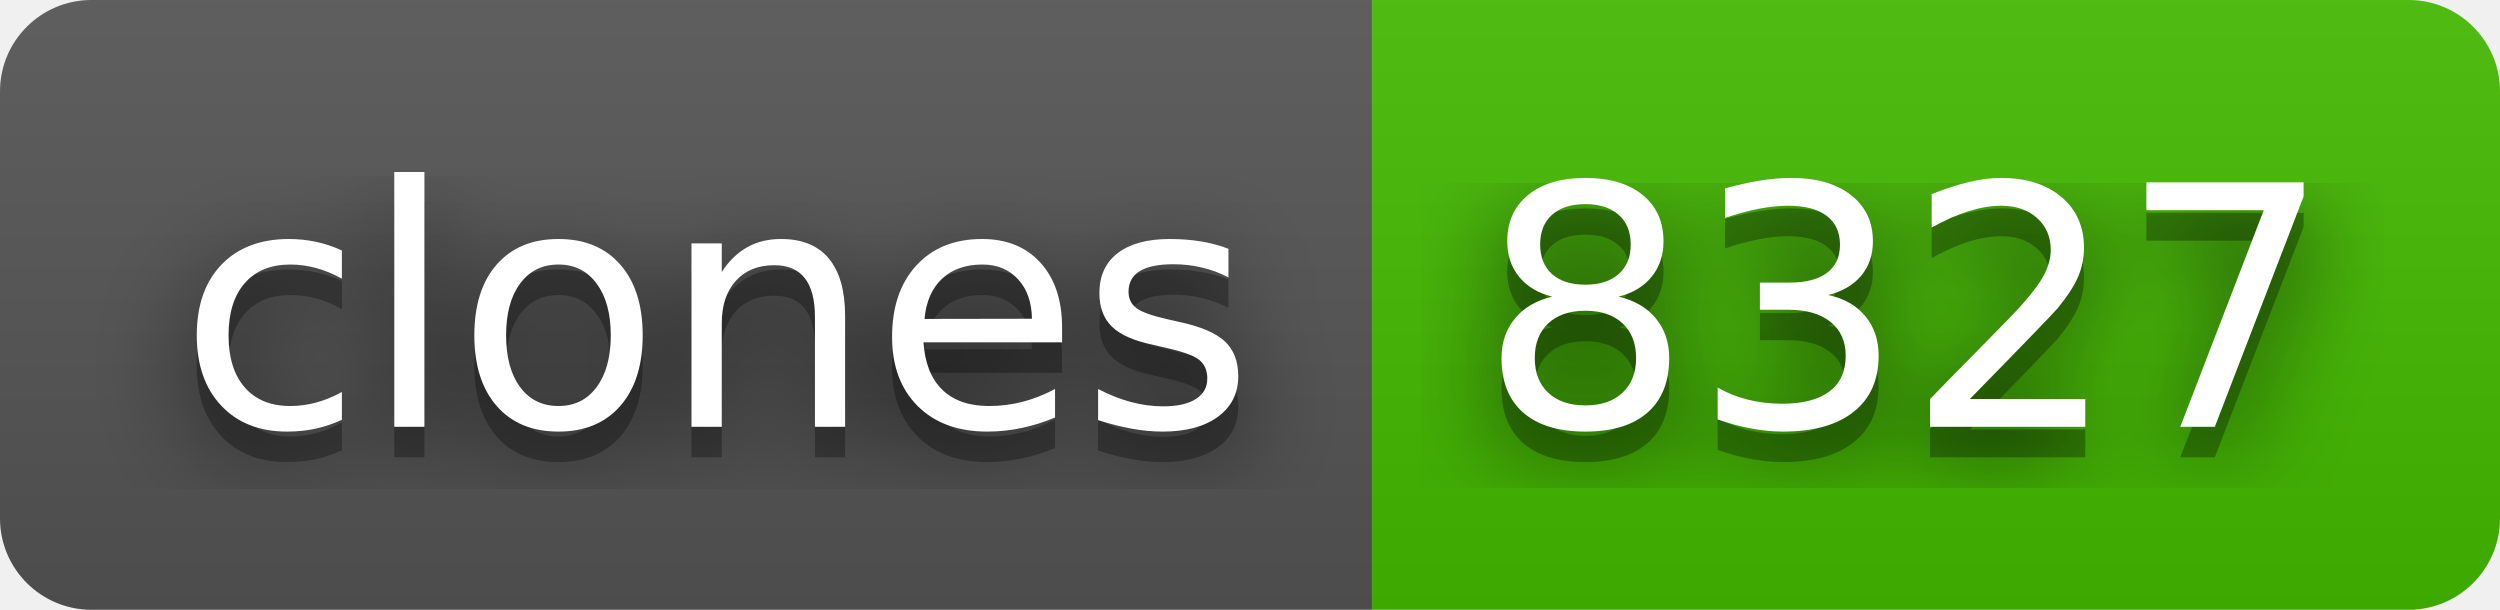
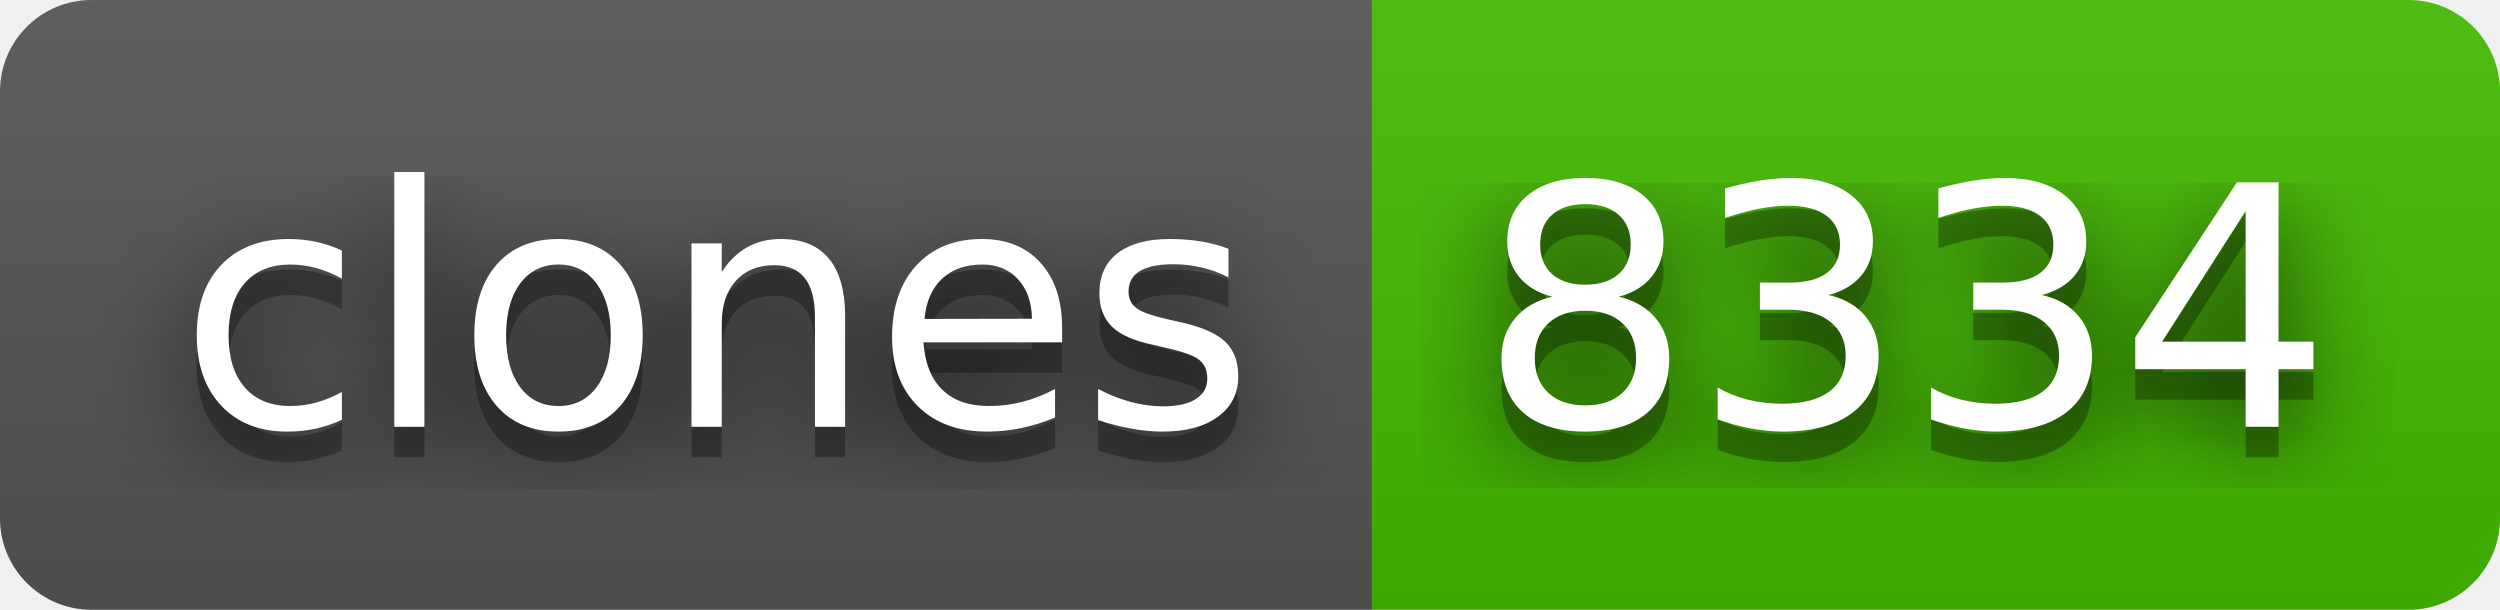
- <svg xmlns="http://www.w3.org/2000/svg" width="82" height="20" role="img" aria-label="clones: 8327">
+ <svg xmlns="http://www.w3.org/2000/svg" width="82" height="20" role="img" aria-label="clones: 8334">
  <filter id="blur">
    <feGaussianBlur stdDeviation="16" />
  </filter>
  <linearGradient id="s" x2="0" y2="100%">
    <stop offset="0" stop-color="#bbb" stop-opacity=".1" />
    <stop offset="1" stop-opacity=".1" />
  </linearGradient>
  <clipPath id="r">
    <rect width="82" height="20" rx="3" />
  </clipPath>
  <g clip-path="url(#r)">
    <rect width="45" height="20" fill="#555" />
    <rect x="45" width="37" height="20" fill="#4b0" />
    <rect width="82" height="20" fill="url(#s)" />
  </g>
  <g fill="#fff" text-anchor="middle" font-family="Verdana,Geneva,DejaVu Sans,sans-serif" text-rendering="geometricPrecision" font-size="110">
    <g transform="scale(.1)">
      <g aria-hidden="true" fill="#010101">
        <text x="235" y="150" fill-opacity=".8" filter="url(#blur)" textLength="350">clones</text>
        <text x="235" y="150" fill-opacity=".3" textLength="350">clones</text>
      </g>
      <text x="235" y="140" textLength="350">clones</text>
    </g>
    <g transform="scale(.1)">
      <g aria-hidden="true" fill="#010101">
-         <text x="625" y="150" fill-opacity=".8" filter="url(#blur)" textLength="270">8327</text>
-         <text x="625" y="150" fill-opacity=".3" textLength="270">8327</text>
+         <text x="625" y="150" fill-opacity=".8" filter="url(#blur)" textLength="270">8334</text>
+         <text x="625" y="150" fill-opacity=".3" textLength="270">8334</text>
      </g>
-       <text x="625" y="140" textLength="270">8327</text>
+       <text x="625" y="140" textLength="270">8334</text>
    </g>
  </g>
</svg>
